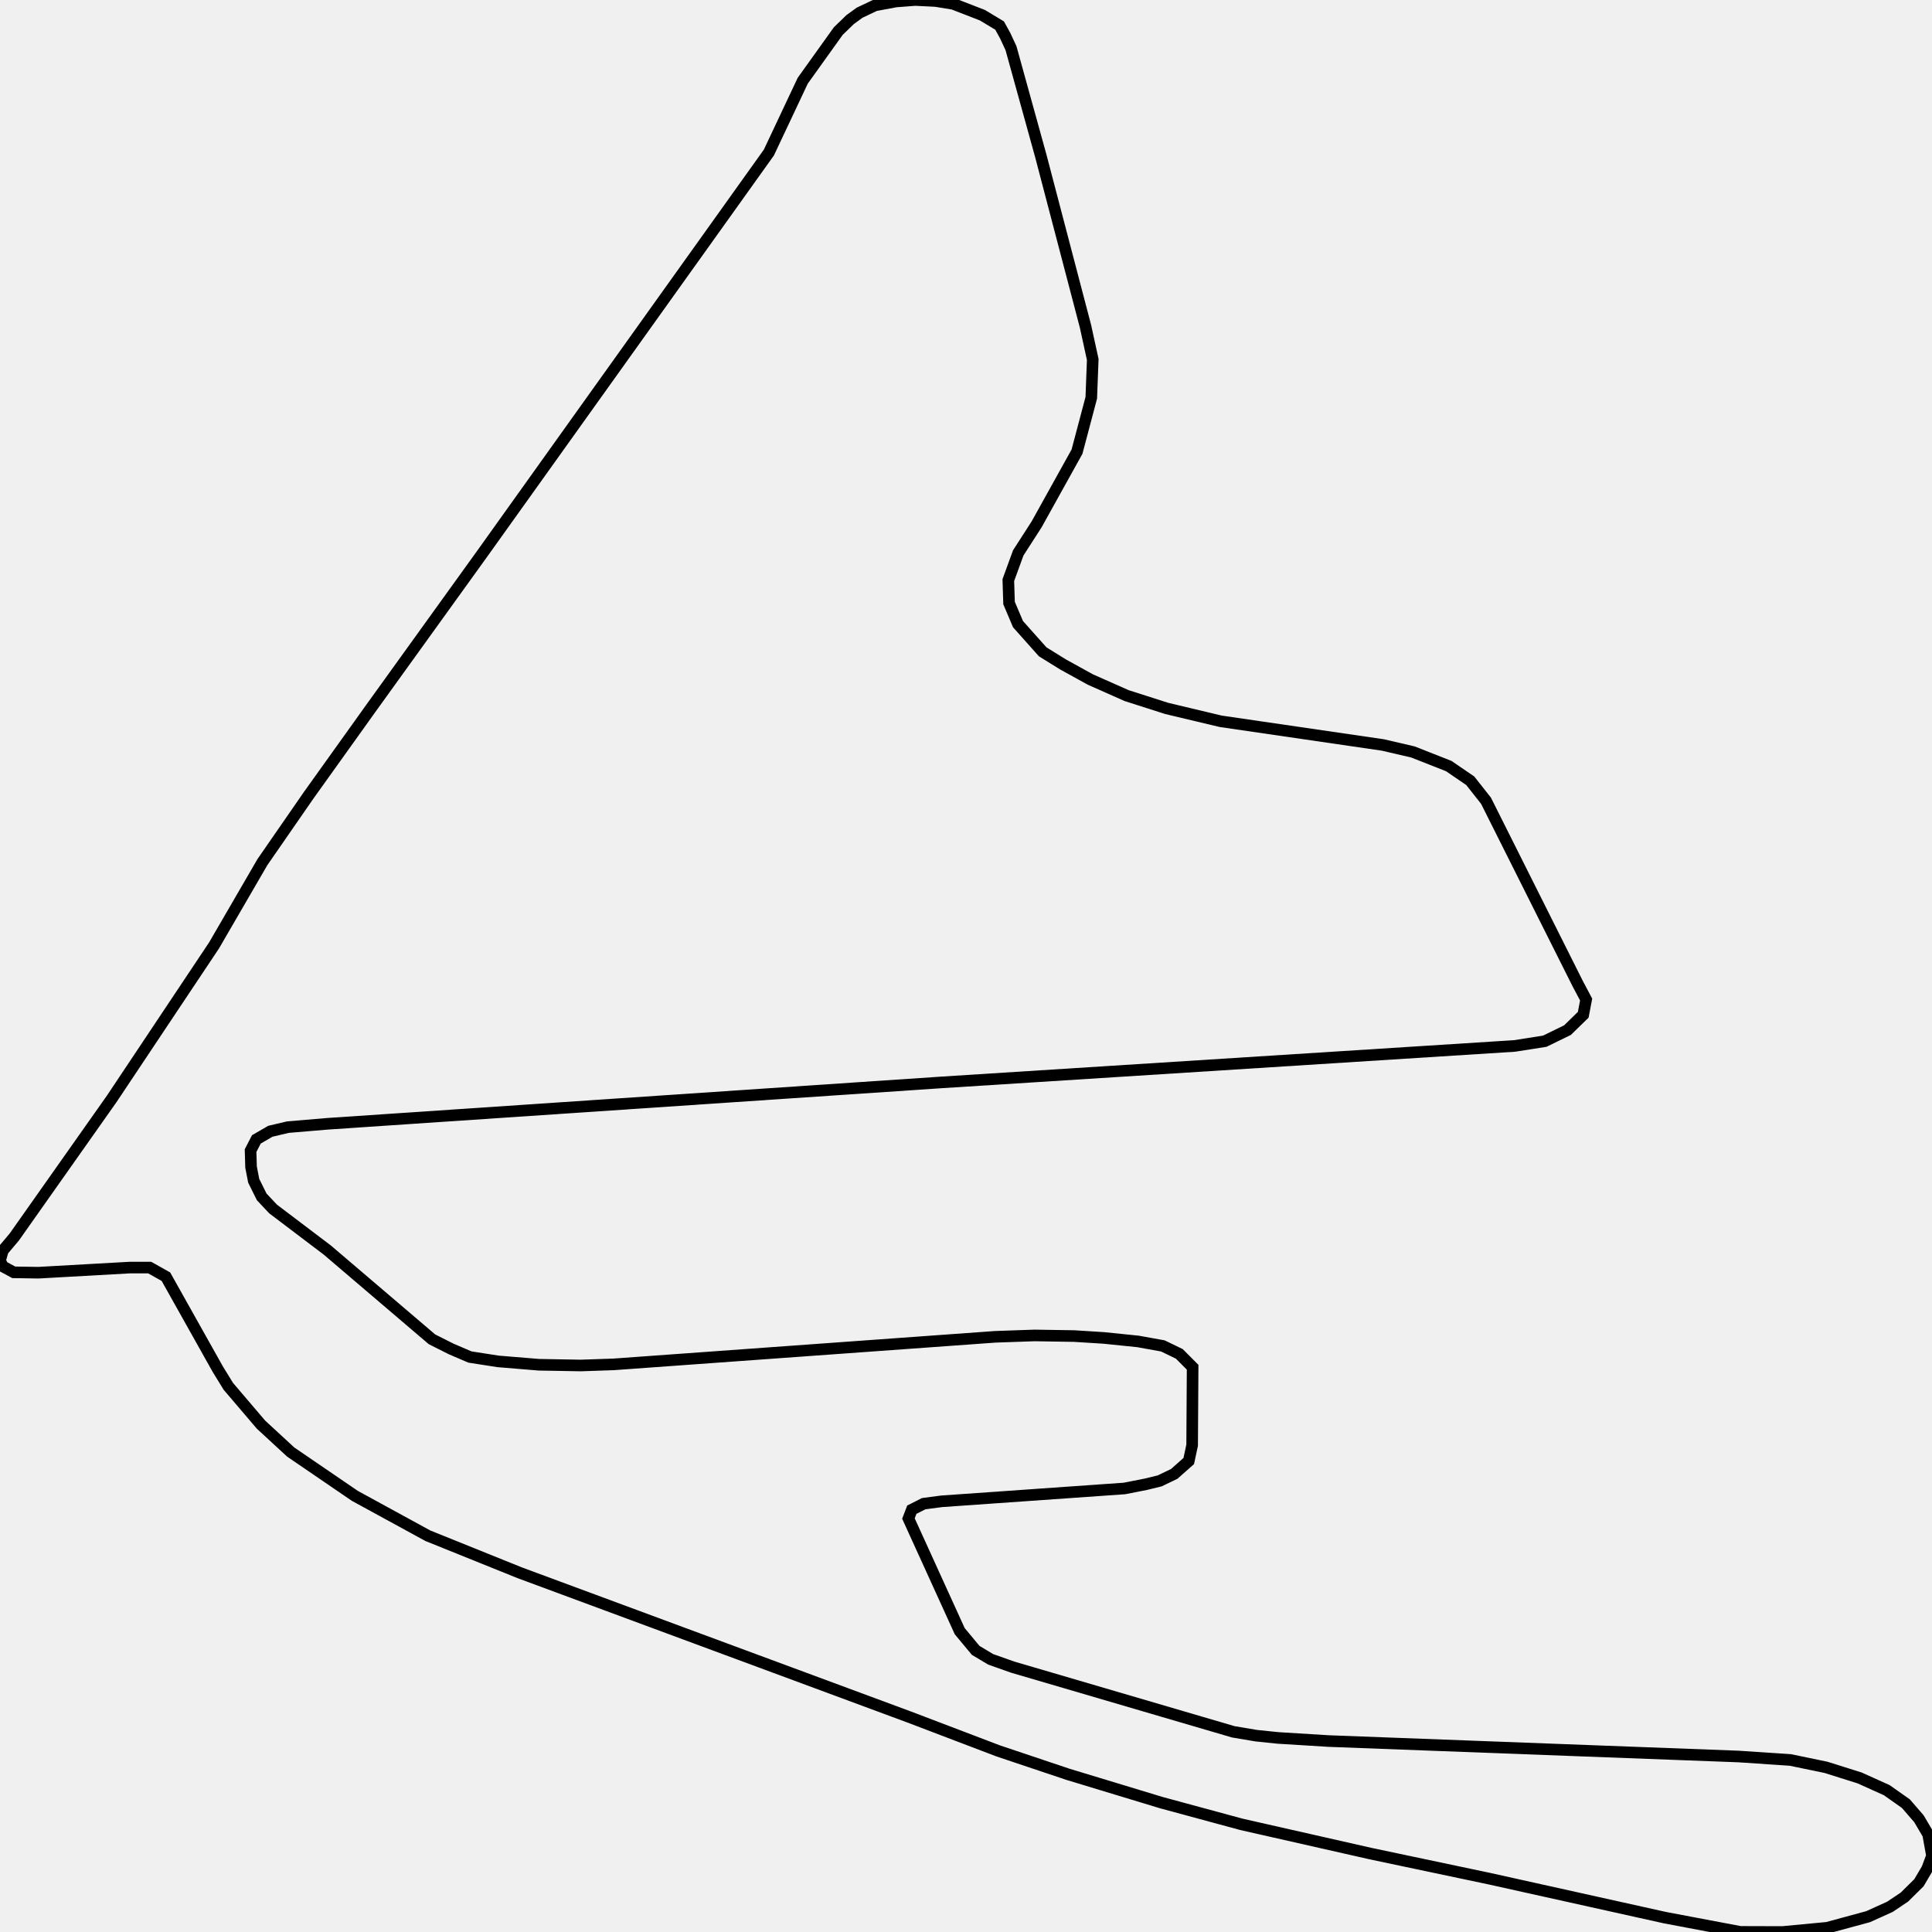
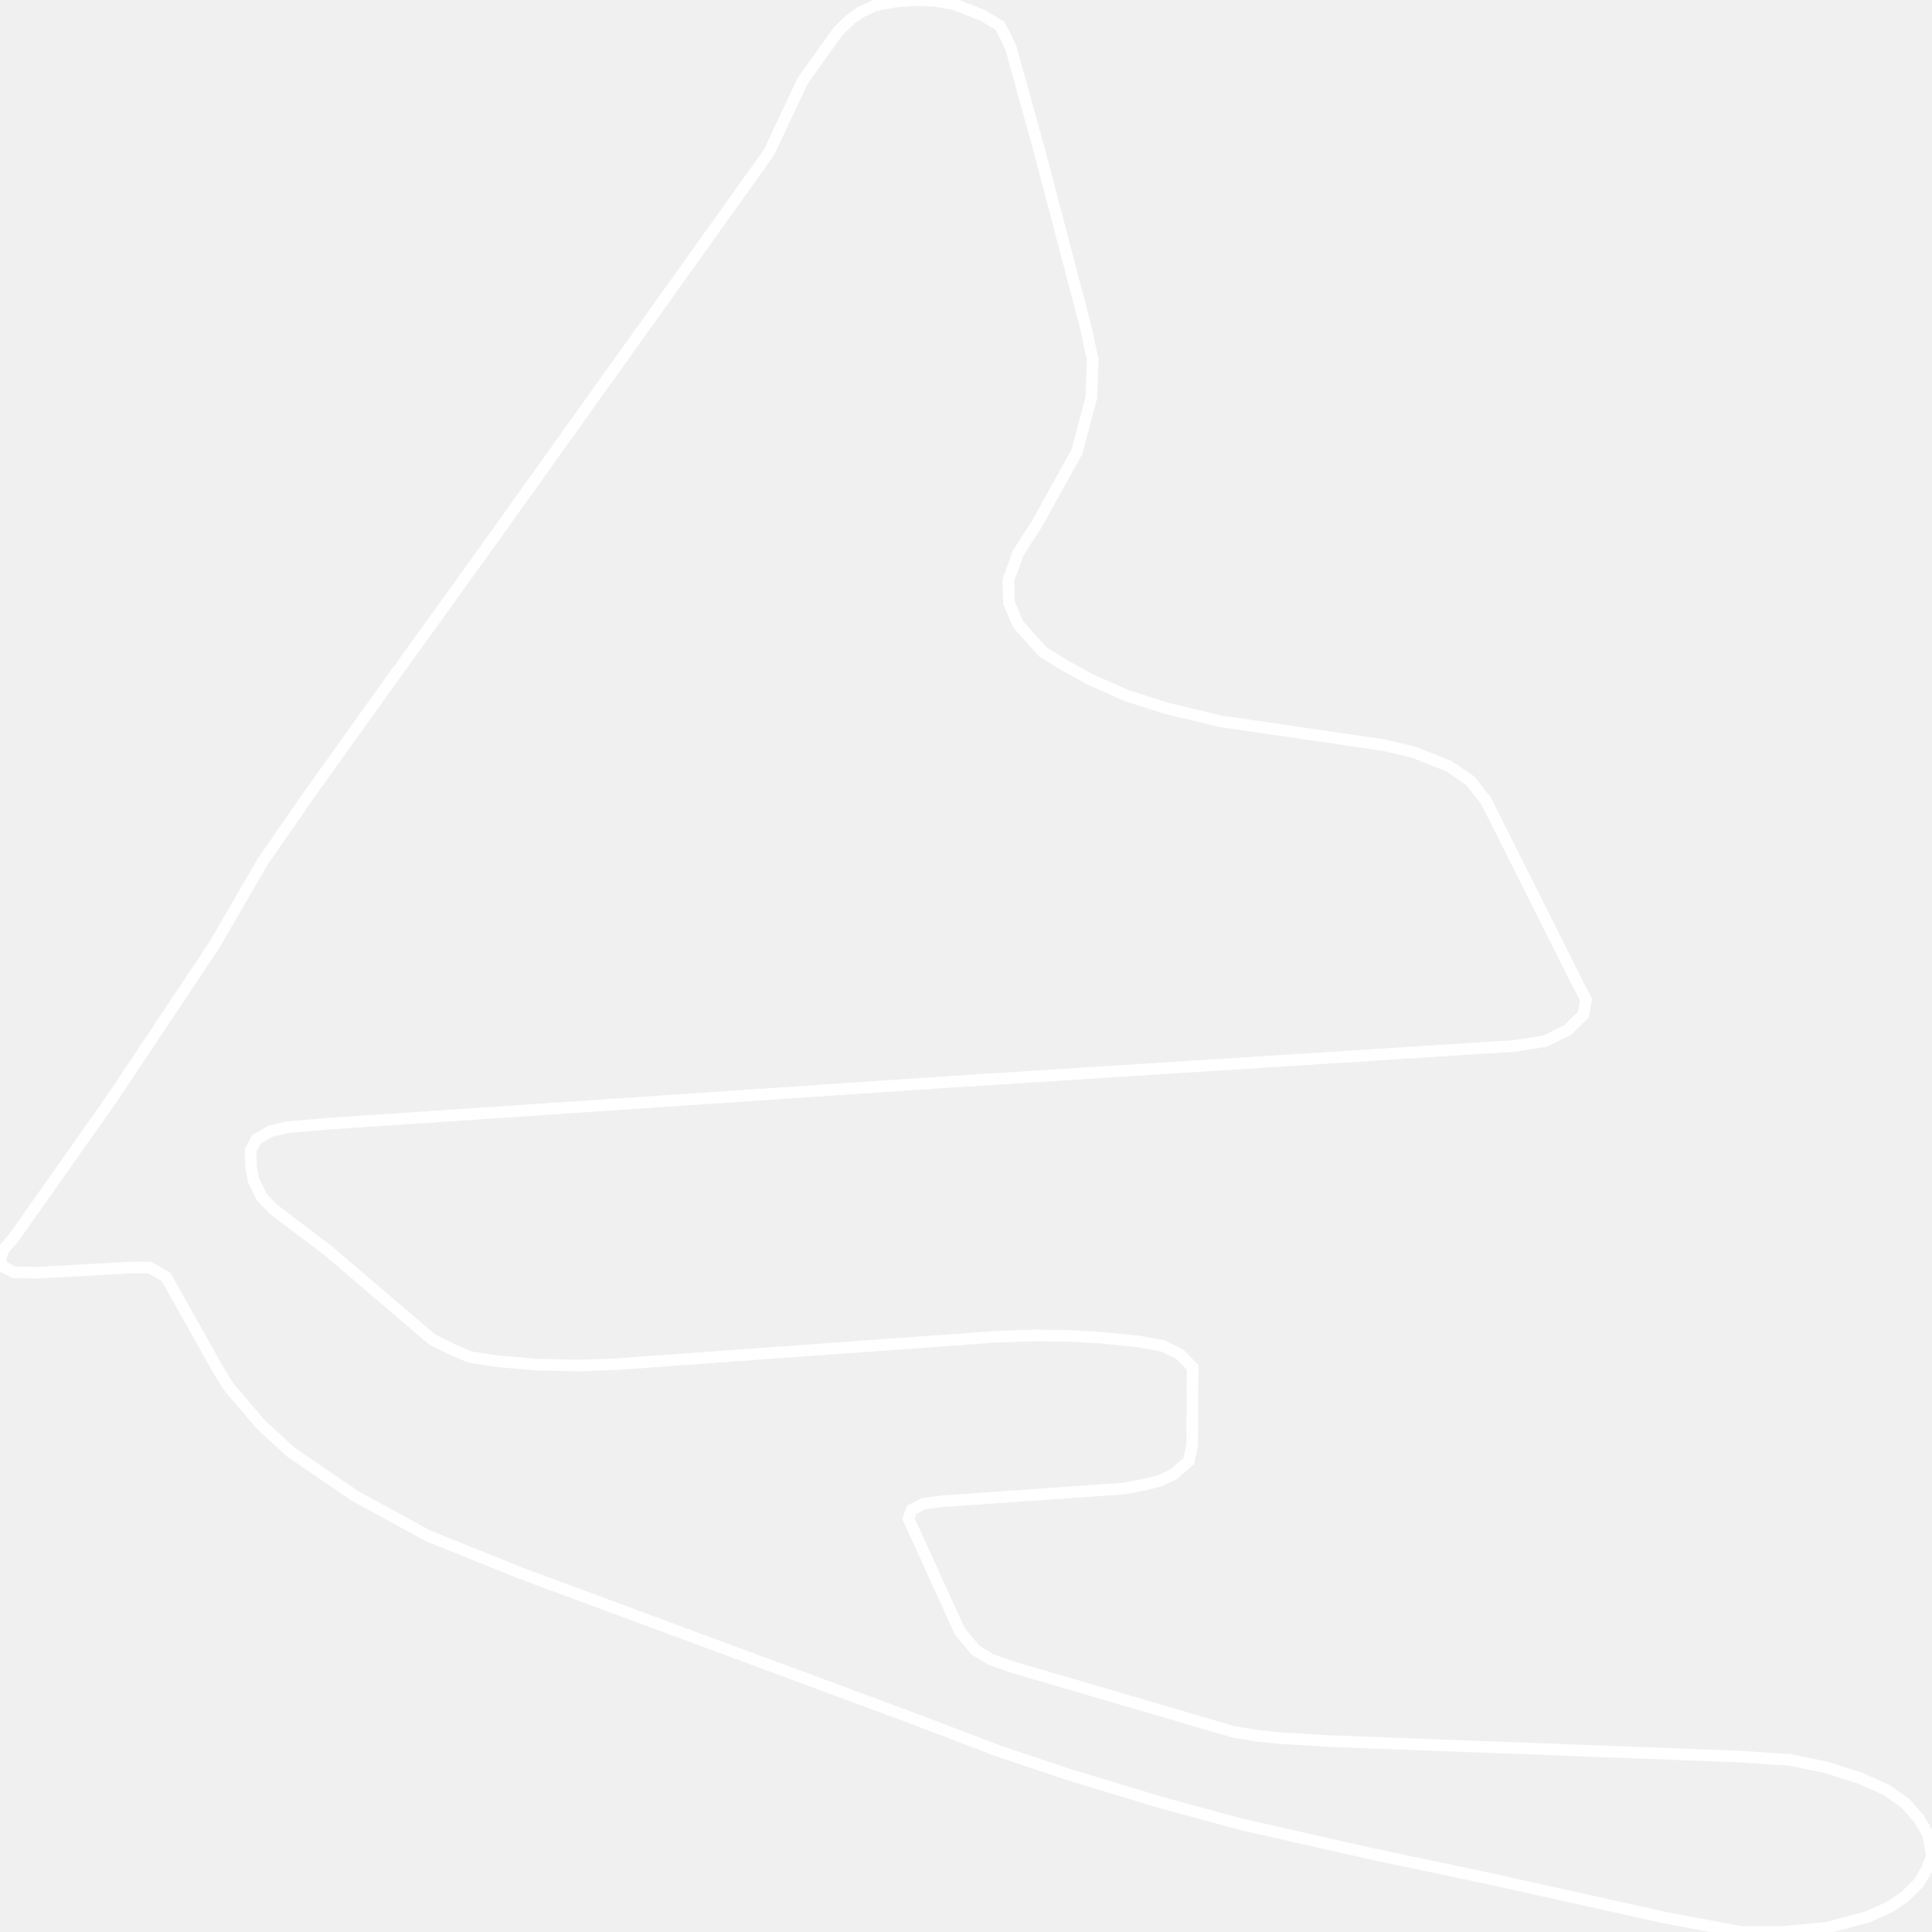
<svg xmlns="http://www.w3.org/2000/svg" width="500" height="500">
-   <path d="M243.803,280.116 L391.963,270.691 L399.787,269.464 L405.671,266.591 L409.74,262.621 L410.491,258.683 L408.3,254.551 L384.577,207.23 L380.508,202.066 L374.937,198.257 L365.674,194.609 L357.912,192.802 L315.911,186.669 L301.953,183.344 L291.562,180.019 L282.173,175.855 L275.1,171.95 L269.842,168.689 L263.458,161.524 L261.142,156.068 L260.954,150.129 L263.52,143.092 L268.277,135.7 L278.731,116.882 L282.424,102.937 L282.799,93.028 L280.921,84.442 L269.342,40.284 L261.642,12.46 L260.14,9.232 L258.701,6.617 L254.256,3.938 L246.683,1.001 L242.113,0.258 L236.855,0.0 L231.848,0.387 L226.465,1.388 L222.459,3.292 L220.018,5.068 L216.95,8.037 L207.749,20.884 L198.986,39.477 L124.875,143.189 L95.956,183.344 L79.932,205.746 L67.914,223.112 L55.396,244.674 L28.918,284.377 L3.693,320.142 L0.751,323.628 L0.0,326.243 L0.751,327.76 L3.568,329.277 L9.952,329.374 L33.55,328.05 L38.746,328.05 L42.939,330.407 L56.335,354.293 L59.089,358.78 L67.539,368.689 L75.238,375.791 L91.825,387.121 L110.729,397.45 L134.514,407.037 L235.353,444.383 L258.325,453.131 L276.415,459.199 L300.576,466.527 L321.294,472.143 L354.782,479.729 L385.391,486.185 L430.896,496.288 L450.363,499.968 L461.317,500.0 L472.897,498.903 L483.475,496.03 L489.109,493.48 L492.864,490.962 L496.62,487.25 L498.748,483.635 L500.0,480.278 L498.998,474.726 L496.62,470.691 L493.24,466.785 L488.295,463.299 L481.284,460.136 L472.584,457.392 L463.383,455.487 L449.987,454.584 L343.828,450.581 L330.746,449.774 L325.113,449.193 L319.166,448.192 L262.143,431.472 L256.385,429.438 L252.504,427.114 L248.373,422.143 L235.103,392.995 L235.979,390.704 L239.046,389.154 L243.678,388.541 L290.999,385.216 L296.57,384.119 L300.138,383.247 L303.893,381.44 L307.649,378.115 L308.525,374.015 L308.65,353.841 L305.208,350.387 L300.951,348.321 L294.504,347.159 L285.679,346.256 L277.979,345.771 L267.714,345.61 L257.574,345.965 L158.801,353.099 L150.288,353.389 L139.459,353.196 L128.881,352.324 L121.62,351.194 L116.8,349.128 L111.793,346.611 L84.69,323.499 L70.669,312.879 L67.727,309.748 L65.661,305.584 L64.972,302.034 L64.847,297.773 L66.35,294.868 L69.98,292.77 L74.487,291.704 L84.815,290.833 L243.803,280.116 Z" fill="none" stroke-width="3" stroke="black" />
+   <path d="M243.803,280.116 L391.963,270.691 L399.787,269.464 L405.671,266.591 L409.74,262.621 L410.491,258.683 L408.3,254.551 L384.577,207.23 L380.508,202.066 L374.937,198.257 L365.674,194.609 L357.912,192.802 L315.911,186.669 L301.953,183.344 L291.562,180.019 L282.173,175.855 L275.1,171.95 L269.842,168.689 L263.458,161.524 L261.142,156.068 L260.954,150.129 L263.52,143.092 L268.277,135.7 L278.731,116.882 L282.424,102.937 L282.799,93.028 L280.921,84.442 L269.342,40.284 L261.642,12.46 L260.14,9.232 L258.701,6.617 L254.256,3.938 L246.683,1.001 L242.113,0.258 L236.855,0.0 L231.848,0.387 L226.465,1.388 L222.459,3.292 L220.018,5.068 L216.95,8.037 L207.749,20.884 L198.986,39.477 L124.875,143.189 L95.956,183.344 L79.932,205.746 L67.914,223.112 L55.396,244.674 L28.918,284.377 L3.693,320.142 L0.751,323.628 L0.0,326.243 L0.751,327.76 L3.568,329.277 L9.952,329.374 L33.55,328.05 L38.746,328.05 L42.939,330.407 L56.335,354.293 L59.089,358.78 L67.539,368.689 L75.238,375.791 L91.825,387.121 L110.729,397.45 L134.514,407.037 L235.353,444.383 L258.325,453.131 L276.415,459.199 L300.576,466.527 L321.294,472.143 L354.782,479.729 L385.391,486.185 L430.896,496.288 L450.363,499.968 L461.317,500.0 L472.897,498.903 L483.475,496.03 L489.109,493.48 L492.864,490.962 L496.62,487.25 L498.748,483.635 L500.0,480.278 L498.998,474.726 L496.62,470.691 L493.24,466.785 L488.295,463.299 L481.284,460.136 L472.584,457.392 L463.383,455.487 L449.987,454.584 L343.828,450.581 L330.746,449.774 L325.113,449.193 L319.166,448.192 L262.143,431.472 L256.385,429.438 L252.504,427.114 L248.373,422.143 L235.103,392.995 L235.979,390.704 L239.046,389.154 L243.678,388.541 L290.999,385.216 L296.57,384.119 L300.138,383.247 L303.893,381.44 L307.649,378.115 L308.525,374.015 L308.65,353.841 L305.208,350.387 L300.951,348.321 L294.504,347.159 L285.679,346.256 L277.979,345.771 L267.714,345.61 L257.574,345.965 L158.801,353.099 L150.288,353.389 L139.459,353.196 L128.881,352.324 L121.62,351.194 L116.8,349.128 L111.793,346.611 L84.69,323.499 L70.669,312.879 L67.727,309.748 L65.661,305.584 L64.972,302.034 L64.847,297.773 L66.35,294.868 L69.98,292.77 L74.487,291.704 L84.815,290.833 L243.803,280.116 Z" fill="none" stroke-width="3" stroke="white" />
</svg>
